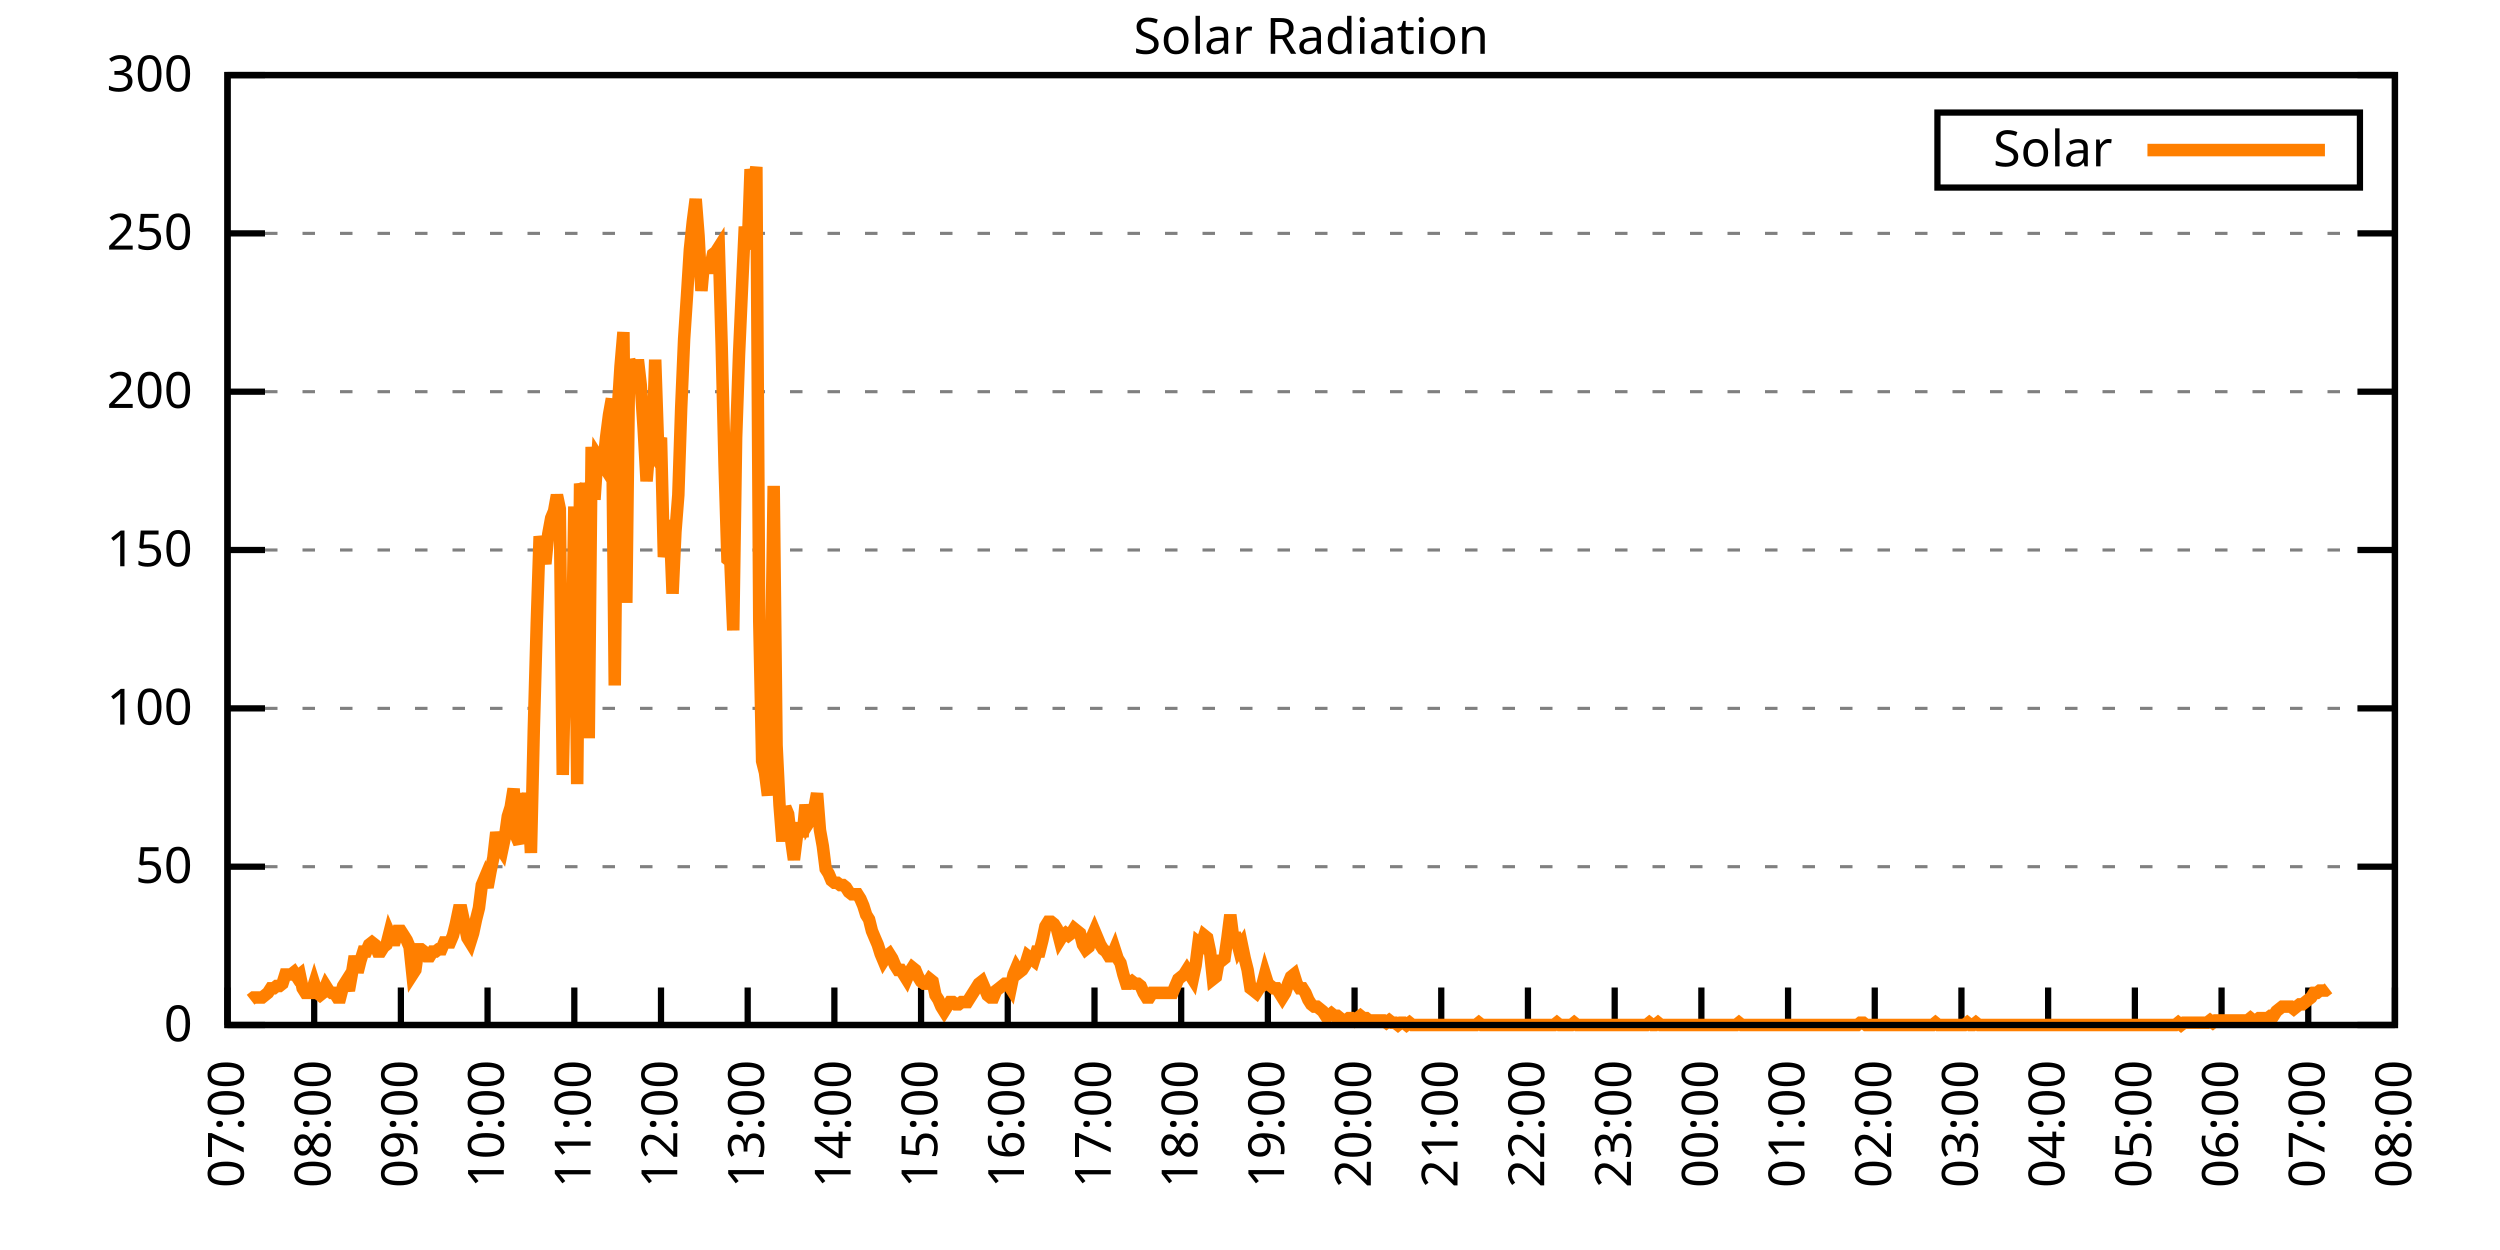
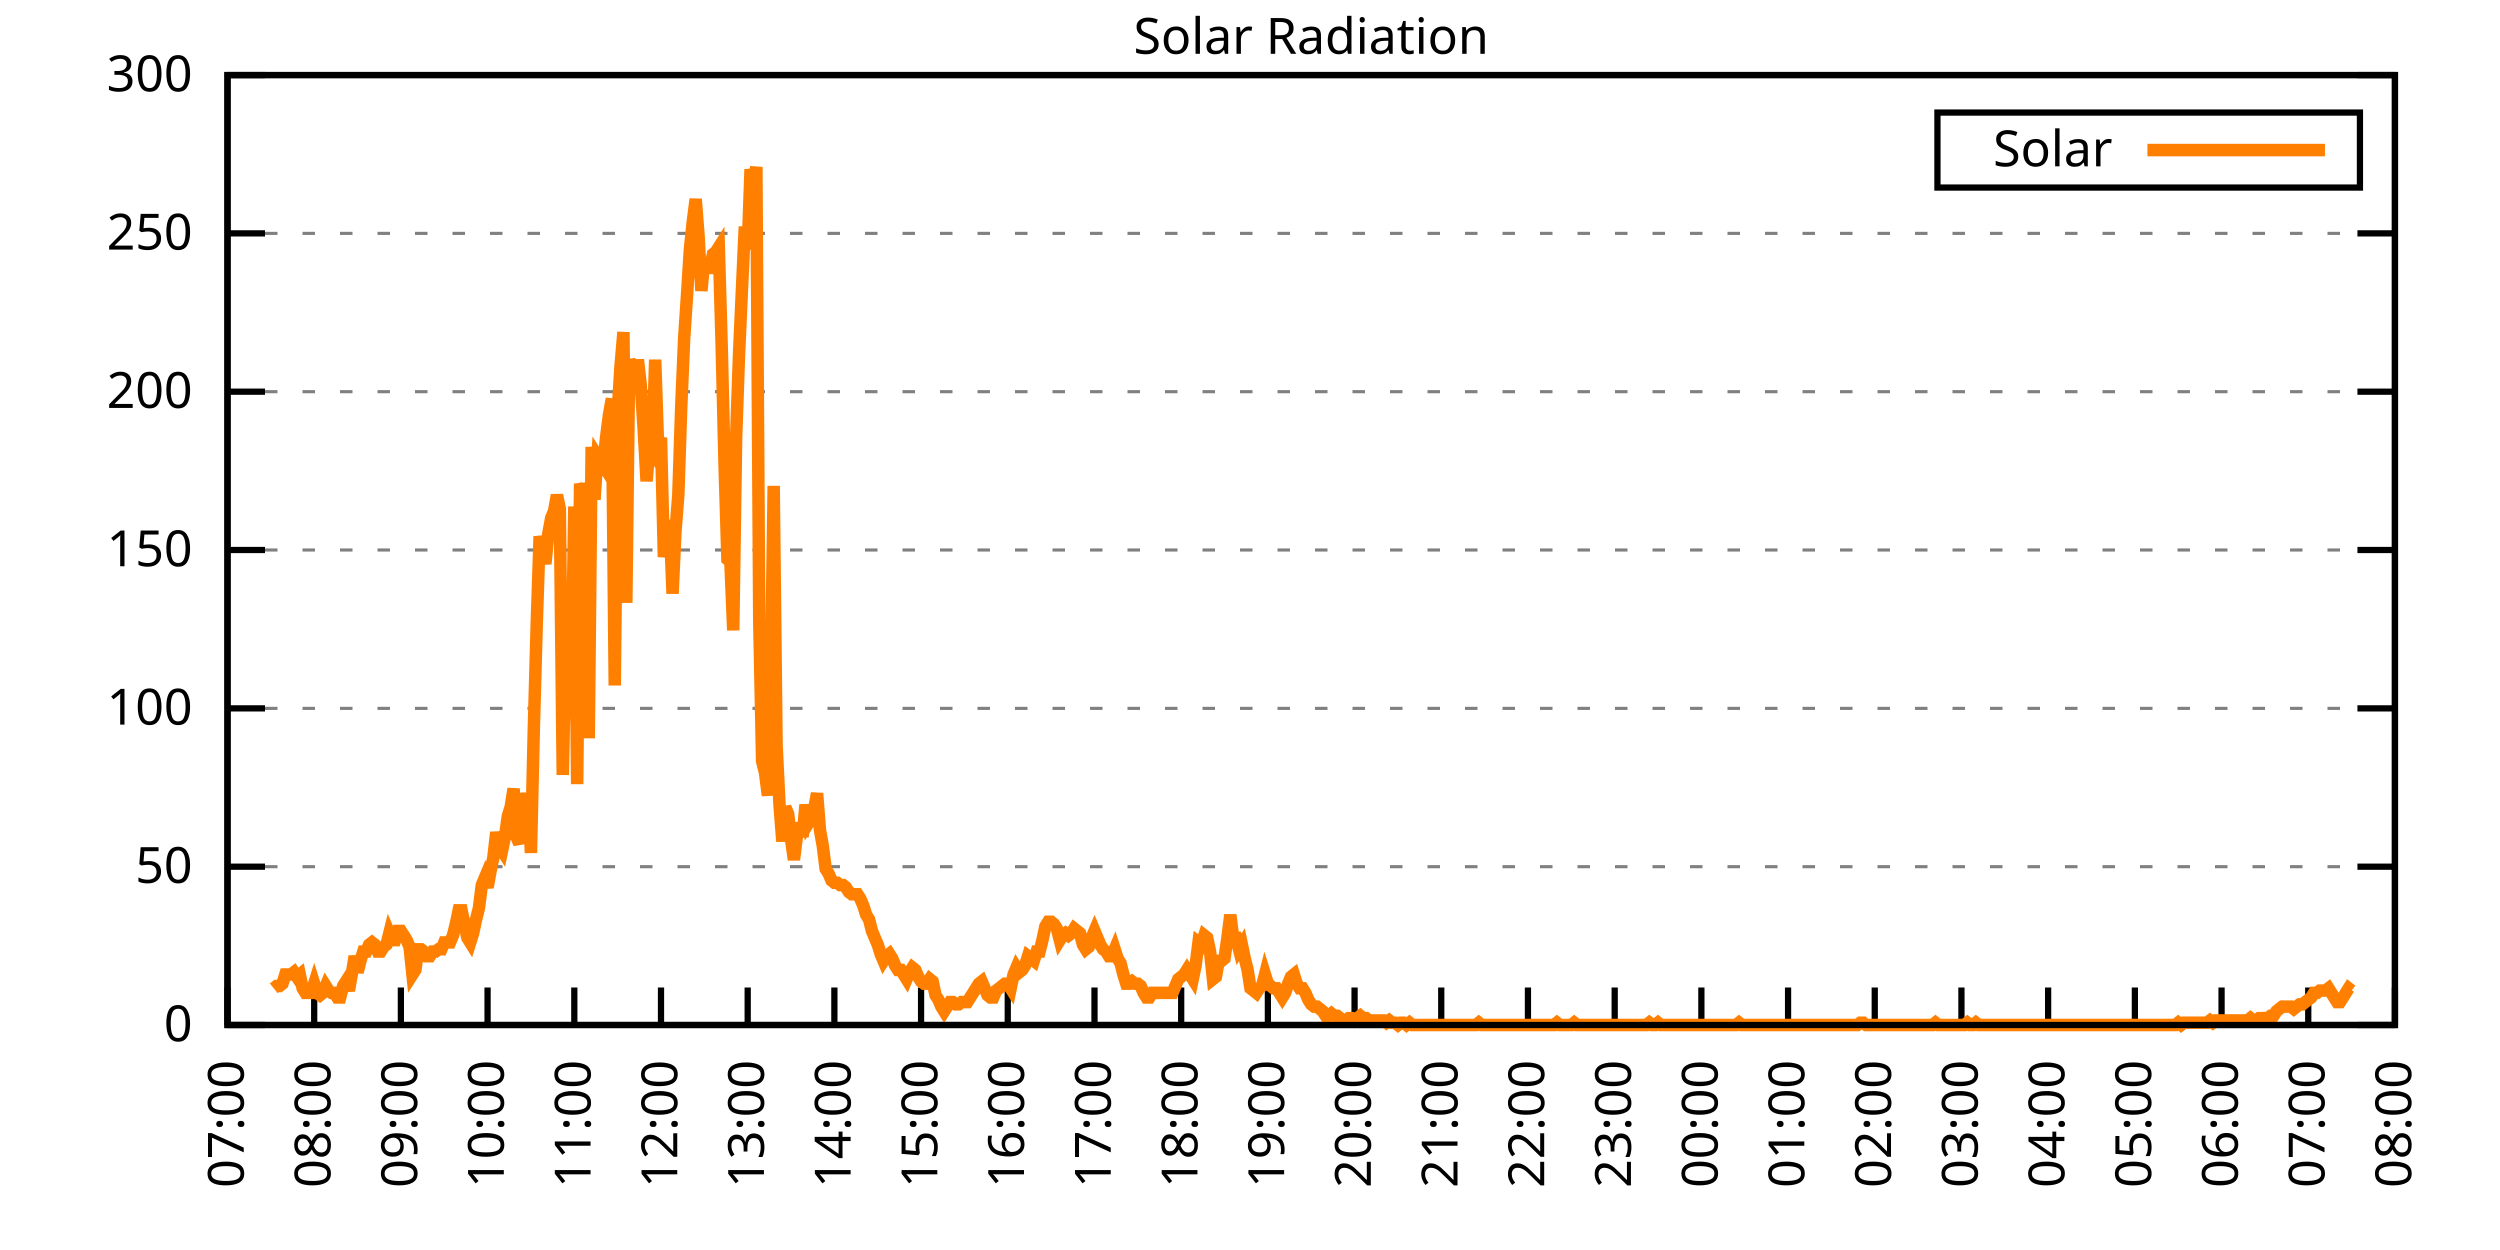
<svg xmlns="http://www.w3.org/2000/svg" xmlns:xlink="http://www.w3.org/1999/xlink" width="400" height="200" viewBox="0 0 400 200">
  <g id="gnuplot_canvas">
    <rect x="0" y="0" width="400" height="200" fill="none" />
    <defs>
      <circle id="gpDot" r="0.5" stroke-width="0.5" stroke="currentColor" />
      <path id="gpPt0" stroke-width="0.333" stroke="currentColor" d="M-1,0 h2 M0,-1 v2" />
      <path id="gpPt1" stroke-width="0.333" stroke="currentColor" d="M-1,-1 L1,1 M1,-1 L-1,1" />
      <path id="gpPt2" stroke-width="0.333" stroke="currentColor" d="M-1,0 L1,0 M0,-1 L0,1 M-1,-1 L1,1 M-1,1 L1,-1" />
      <rect id="gpPt3" stroke-width="0.333" stroke="currentColor" x="-1" y="-1" width="2" height="2" />
      <rect id="gpPt4" stroke-width="0.333" stroke="currentColor" fill="currentColor" x="-1" y="-1" width="2" height="2" />
      <circle id="gpPt5" stroke-width="0.333" stroke="currentColor" cx="0" cy="0" r="1" />
      <use xlink:href="#gpPt5" id="gpPt6" fill="currentColor" stroke="none" />
      <path id="gpPt7" stroke-width="0.333" stroke="currentColor" d="M0,-1.33 L-1.33,0.67 L1.33,0.67 z" />
      <use xlink:href="#gpPt7" id="gpPt8" fill="currentColor" stroke="none" />
      <use xlink:href="#gpPt7" id="gpPt9" stroke="currentColor" transform="rotate(180)" />
      <use xlink:href="#gpPt9" id="gpPt10" fill="currentColor" stroke="none" />
      <use xlink:href="#gpPt3" id="gpPt11" stroke="currentColor" transform="rotate(45)" />
      <use xlink:href="#gpPt11" id="gpPt12" fill="currentColor" stroke="none" />
      <path id="gpPt13" stroke-width="0.333" stroke="currentColor" d="M0,1.330 L1.265,0.411 L0.782,-1.067 L-0.782,-1.076 L-1.265,0.411 z" />
      <use xlink:href="#gpPt13" id="gpPt14" fill="currentColor" stroke="none" />
      <filter id="textbox" filterUnits="objectBoundingBox" x="0" y="0" height="1" width="1">
        <feFlood flood-color="white" flood-opacity="1" result="bgnd" />
        <feComposite in="SourceGraphic" in2="bgnd" operator="atop" />
      </filter>
      <filter id="greybox" filterUnits="objectBoundingBox" x="0" y="0" height="1" width="1">
        <feFlood flood-color="lightgrey" flood-opacity="1" result="grey" />
        <feComposite in="SourceGraphic" in2="grey" operator="atop" />
      </filter>
    </defs>
    <g fill="none" color="white" stroke="currentColor" stroke-width="1.00" stroke-linecap="butt" stroke-linejoin="miter">
</g>
    <g fill="none" color="black" stroke="currentColor" stroke-width="1.00" stroke-linecap="butt" stroke-linejoin="miter">
      <g stroke="none" shape-rendering="crispEdges">
        <polygon fill="rgb(255, 255, 255)" points="36.40,164.00 383.18,164.00 383.18,12.02 36.40,12.02 " />
      </g>
    </g>
    <g fill="none" color="black" stroke="currentColor" stroke-width="1.00" stroke-linecap="butt" stroke-linejoin="miter">
</g>
    <g fill="none" color="black" stroke="black" stroke-width="0.50" stroke-linecap="butt" stroke-linejoin="miter">
</g>
    <g fill="none" color="gray" stroke="currentColor" stroke-width="0.50" stroke-linecap="butt" stroke-linejoin="miter">
      <path stroke="gray" stroke-dasharray="2,4" class="gridline" d="M36.40,164.00 L383.19,164.00  " />
    </g>
    <g fill="none" color="gray" stroke="gray" stroke-width="1.00" stroke-linecap="butt" stroke-linejoin="miter">
</g>
    <g fill="none" color="black" stroke="currentColor" stroke-width="1.00" stroke-linecap="butt" stroke-linejoin="miter">
      <path stroke="black" d="M36.40,164.00 L42.40,164.00 M383.19,164.00 L377.19,164.00  " />
      <g transform="translate(30.80,166.60)" stroke="none" fill="black" font-family="Sans" font-size="8.00" text-anchor="end">
        <text>
          <tspan font-family="Sans"> 0</tspan>
        </text>
      </g>
    </g>
    <g fill="none" color="black" stroke="currentColor" stroke-width="1.00" stroke-linecap="butt" stroke-linejoin="miter">
</g>
    <g fill="none" color="black" stroke="black" stroke-width="0.50" stroke-linecap="butt" stroke-linejoin="miter">
</g>
    <g fill="none" color="gray" stroke="currentColor" stroke-width="0.50" stroke-linecap="butt" stroke-linejoin="miter">
      <path stroke="gray" stroke-dasharray="2,4" class="gridline" d="M36.40,138.67 L383.19,138.67  " />
    </g>
    <g fill="none" color="gray" stroke="gray" stroke-width="1.00" stroke-linecap="butt" stroke-linejoin="miter">
</g>
    <g fill="none" color="black" stroke="currentColor" stroke-width="1.00" stroke-linecap="butt" stroke-linejoin="miter">
      <path stroke="black" d="M36.40,138.67 L42.40,138.67 M383.19,138.67 L377.19,138.67  " />
      <g transform="translate(30.80,141.27)" stroke="none" fill="black" font-family="Sans" font-size="8.00" text-anchor="end">
        <text>
          <tspan font-family="Sans"> 50</tspan>
        </text>
      </g>
    </g>
    <g fill="none" color="black" stroke="currentColor" stroke-width="1.00" stroke-linecap="butt" stroke-linejoin="miter">
</g>
    <g fill="none" color="black" stroke="black" stroke-width="0.50" stroke-linecap="butt" stroke-linejoin="miter">
</g>
    <g fill="none" color="gray" stroke="currentColor" stroke-width="0.50" stroke-linecap="butt" stroke-linejoin="miter">
      <path stroke="gray" stroke-dasharray="2,4" class="gridline" d="M36.40,113.34 L383.19,113.34  " />
    </g>
    <g fill="none" color="gray" stroke="gray" stroke-width="1.00" stroke-linecap="butt" stroke-linejoin="miter">
</g>
    <g fill="none" color="black" stroke="currentColor" stroke-width="1.00" stroke-linecap="butt" stroke-linejoin="miter">
      <path stroke="black" d="M36.40,113.34 L42.40,113.34 M383.19,113.34 L377.19,113.34  " />
      <g transform="translate(30.80,115.94)" stroke="none" fill="black" font-family="Sans" font-size="8.00" text-anchor="end">
        <text>
          <tspan font-family="Sans"> 100</tspan>
        </text>
      </g>
    </g>
    <g fill="none" color="black" stroke="currentColor" stroke-width="1.00" stroke-linecap="butt" stroke-linejoin="miter">
</g>
    <g fill="none" color="black" stroke="black" stroke-width="0.50" stroke-linecap="butt" stroke-linejoin="miter">
</g>
    <g fill="none" color="gray" stroke="currentColor" stroke-width="0.50" stroke-linecap="butt" stroke-linejoin="miter">
      <path stroke="gray" stroke-dasharray="2,4" class="gridline" d="M36.40,88.00 L383.19,88.00  " />
    </g>
    <g fill="none" color="gray" stroke="gray" stroke-width="1.00" stroke-linecap="butt" stroke-linejoin="miter">
</g>
    <g fill="none" color="black" stroke="currentColor" stroke-width="1.00" stroke-linecap="butt" stroke-linejoin="miter">
      <path stroke="black" d="M36.40,88.00 L42.40,88.00 M383.19,88.00 L377.19,88.00  " />
      <g transform="translate(30.80,90.60)" stroke="none" fill="black" font-family="Sans" font-size="8.00" text-anchor="end">
        <text>
          <tspan font-family="Sans"> 150</tspan>
        </text>
      </g>
    </g>
    <g fill="none" color="black" stroke="currentColor" stroke-width="1.00" stroke-linecap="butt" stroke-linejoin="miter">
</g>
    <g fill="none" color="black" stroke="black" stroke-width="0.50" stroke-linecap="butt" stroke-linejoin="miter">
</g>
    <g fill="none" color="gray" stroke="currentColor" stroke-width="0.50" stroke-linecap="butt" stroke-linejoin="miter">
      <path stroke="gray" stroke-dasharray="2,4" class="gridline" d="M36.40,62.67 L383.19,62.67  " />
    </g>
    <g fill="none" color="gray" stroke="gray" stroke-width="1.00" stroke-linecap="butt" stroke-linejoin="miter">
</g>
    <g fill="none" color="black" stroke="currentColor" stroke-width="1.00" stroke-linecap="butt" stroke-linejoin="miter">
      <path stroke="black" d="M36.40,62.67 L42.40,62.67 M383.19,62.67 L377.19,62.67  " />
      <g transform="translate(30.80,65.27)" stroke="none" fill="black" font-family="Sans" font-size="8.00" text-anchor="end">
        <text>
          <tspan font-family="Sans"> 200</tspan>
        </text>
      </g>
    </g>
    <g fill="none" color="black" stroke="currentColor" stroke-width="1.00" stroke-linecap="butt" stroke-linejoin="miter">
</g>
    <g fill="none" color="black" stroke="black" stroke-width="0.50" stroke-linecap="butt" stroke-linejoin="miter">
</g>
    <g fill="none" color="gray" stroke="currentColor" stroke-width="0.50" stroke-linecap="butt" stroke-linejoin="miter">
      <path stroke="gray" stroke-dasharray="2,4" class="gridline" d="M36.40,37.34 L383.19,37.34  " />
    </g>
    <g fill="none" color="gray" stroke="gray" stroke-width="1.00" stroke-linecap="butt" stroke-linejoin="miter">
</g>
    <g fill="none" color="black" stroke="currentColor" stroke-width="1.00" stroke-linecap="butt" stroke-linejoin="miter">
      <path stroke="black" d="M36.40,37.34 L42.40,37.34 M383.19,37.34 L377.19,37.34  " />
      <g transform="translate(30.80,39.94)" stroke="none" fill="black" font-family="Sans" font-size="8.00" text-anchor="end">
        <text>
          <tspan font-family="Sans"> 250</tspan>
        </text>
      </g>
    </g>
    <g fill="none" color="black" stroke="currentColor" stroke-width="1.00" stroke-linecap="butt" stroke-linejoin="miter">
</g>
    <g fill="none" color="black" stroke="black" stroke-width="0.50" stroke-linecap="butt" stroke-linejoin="miter">
</g>
    <g fill="none" color="gray" stroke="currentColor" stroke-width="0.50" stroke-linecap="butt" stroke-linejoin="miter">
      <path stroke="gray" stroke-dasharray="2,4" class="gridline" d="M36.40,12.01 L383.19,12.01  " />
    </g>
    <g fill="none" color="gray" stroke="gray" stroke-width="1.00" stroke-linecap="butt" stroke-linejoin="miter">
</g>
    <g fill="none" color="black" stroke="currentColor" stroke-width="1.00" stroke-linecap="butt" stroke-linejoin="miter">
      <path stroke="black" d="M36.40,12.01 L42.40,12.01 M383.19,12.01 L377.19,12.01  " />
      <g transform="translate(30.80,14.61)" stroke="none" fill="black" font-family="Sans" font-size="8.00" text-anchor="end">
        <text>
          <tspan font-family="Sans"> 300</tspan>
        </text>
      </g>
    </g>
    <g fill="none" color="black" stroke="currentColor" stroke-width="1.00" stroke-linecap="butt" stroke-linejoin="miter">
      <path stroke="black" d="M36.40,164.00 L36.40,158.00  " />
      <g transform="translate(39.00,169.60) rotate(270.00)" stroke="none" fill="black" font-family="Sans" font-size="8.00" text-anchor="end">
        <text>
          <tspan font-family="Sans">07:00</tspan>
        </text>
      </g>
    </g>
    <g fill="none" color="black" stroke="currentColor" stroke-width="1.00" stroke-linecap="butt" stroke-linejoin="miter">
      <path stroke="black" d="M50.27,164.00 L50.27,158.00  " />
      <g transform="translate(52.87,169.60) rotate(270.00)" stroke="none" fill="black" font-family="Sans" font-size="8.00" text-anchor="end">
        <text>
          <tspan font-family="Sans">08:00</tspan>
        </text>
      </g>
    </g>
    <g fill="none" color="black" stroke="currentColor" stroke-width="1.00" stroke-linecap="butt" stroke-linejoin="miter">
      <path stroke="black" d="M64.14,164.00 L64.14,158.00  " />
      <g transform="translate(66.74,169.60) rotate(270.00)" stroke="none" fill="black" font-family="Sans" font-size="8.00" text-anchor="end">
        <text>
          <tspan font-family="Sans">09:00</tspan>
        </text>
      </g>
    </g>
    <g fill="none" color="black" stroke="currentColor" stroke-width="1.00" stroke-linecap="butt" stroke-linejoin="miter">
      <path stroke="black" d="M78.01,164.00 L78.01,158.00  " />
      <g transform="translate(80.61,169.60) rotate(270.00)" stroke="none" fill="black" font-family="Sans" font-size="8.00" text-anchor="end">
        <text>
          <tspan font-family="Sans">10:00</tspan>
        </text>
      </g>
    </g>
    <g fill="none" color="black" stroke="currentColor" stroke-width="1.00" stroke-linecap="butt" stroke-linejoin="miter">
      <path stroke="black" d="M91.89,164.00 L91.89,158.00  " />
      <g transform="translate(94.49,169.60) rotate(270.00)" stroke="none" fill="black" font-family="Sans" font-size="8.00" text-anchor="end">
        <text>
          <tspan font-family="Sans">11:00</tspan>
        </text>
      </g>
    </g>
    <g fill="none" color="black" stroke="currentColor" stroke-width="1.00" stroke-linecap="butt" stroke-linejoin="miter">
      <path stroke="black" d="M105.76,164.00 L105.76,158.00  " />
      <g transform="translate(108.36,169.60) rotate(270.00)" stroke="none" fill="black" font-family="Sans" font-size="8.00" text-anchor="end">
        <text>
          <tspan font-family="Sans">12:00</tspan>
        </text>
      </g>
    </g>
    <g fill="none" color="black" stroke="currentColor" stroke-width="1.00" stroke-linecap="butt" stroke-linejoin="miter">
      <path stroke="black" d="M119.63,164.00 L119.63,158.00  " />
      <g transform="translate(122.23,169.60) rotate(270.00)" stroke="none" fill="black" font-family="Sans" font-size="8.00" text-anchor="end">
        <text>
          <tspan font-family="Sans">13:00</tspan>
        </text>
      </g>
    </g>
    <g fill="none" color="black" stroke="currentColor" stroke-width="1.00" stroke-linecap="butt" stroke-linejoin="miter">
      <path stroke="black" d="M133.50,164.00 L133.50,158.00  " />
      <g transform="translate(136.10,169.60) rotate(270.00)" stroke="none" fill="black" font-family="Sans" font-size="8.00" text-anchor="end">
        <text>
          <tspan font-family="Sans">14:00</tspan>
        </text>
      </g>
    </g>
    <g fill="none" color="black" stroke="currentColor" stroke-width="1.00" stroke-linecap="butt" stroke-linejoin="miter">
      <path stroke="black" d="M147.37,164.00 L147.37,158.00  " />
      <g transform="translate(149.97,169.60) rotate(270.00)" stroke="none" fill="black" font-family="Sans" font-size="8.00" text-anchor="end">
        <text>
          <tspan font-family="Sans">15:00</tspan>
        </text>
      </g>
    </g>
    <g fill="none" color="black" stroke="currentColor" stroke-width="1.00" stroke-linecap="butt" stroke-linejoin="miter">
      <path stroke="black" d="M161.24,164.00 L161.24,158.00  " />
      <g transform="translate(163.84,169.60) rotate(270.00)" stroke="none" fill="black" font-family="Sans" font-size="8.00" text-anchor="end">
        <text>
          <tspan font-family="Sans">16:00</tspan>
        </text>
      </g>
    </g>
    <g fill="none" color="black" stroke="currentColor" stroke-width="1.00" stroke-linecap="butt" stroke-linejoin="miter">
      <path stroke="black" d="M175.12,164.00 L175.12,158.00  " />
      <g transform="translate(177.72,169.60) rotate(270.00)" stroke="none" fill="black" font-family="Sans" font-size="8.00" text-anchor="end">
        <text>
          <tspan font-family="Sans">17:00</tspan>
        </text>
      </g>
    </g>
    <g fill="none" color="black" stroke="currentColor" stroke-width="1.00" stroke-linecap="butt" stroke-linejoin="miter">
      <path stroke="black" d="M188.99,164.00 L188.99,158.00  " />
      <g transform="translate(191.59,169.60) rotate(270.00)" stroke="none" fill="black" font-family="Sans" font-size="8.00" text-anchor="end">
        <text>
          <tspan font-family="Sans">18:00</tspan>
        </text>
      </g>
    </g>
    <g fill="none" color="black" stroke="currentColor" stroke-width="1.00" stroke-linecap="butt" stroke-linejoin="miter">
      <path stroke="black" d="M202.86,164.00 L202.86,158.00  " />
      <g transform="translate(205.46,169.60) rotate(270.00)" stroke="none" fill="black" font-family="Sans" font-size="8.00" text-anchor="end">
        <text>
          <tspan font-family="Sans">19:00</tspan>
        </text>
      </g>
    </g>
    <g fill="none" color="black" stroke="currentColor" stroke-width="1.00" stroke-linecap="butt" stroke-linejoin="miter">
      <path stroke="black" d="M216.73,164.00 L216.73,158.00  " />
      <g transform="translate(219.33,169.60) rotate(270.00)" stroke="none" fill="black" font-family="Sans" font-size="8.00" text-anchor="end">
        <text>
          <tspan font-family="Sans">20:00</tspan>
        </text>
      </g>
    </g>
    <g fill="none" color="black" stroke="currentColor" stroke-width="1.00" stroke-linecap="butt" stroke-linejoin="miter">
      <path stroke="black" d="M230.60,164.00 L230.60,158.00  " />
      <g transform="translate(233.20,169.60) rotate(270.00)" stroke="none" fill="black" font-family="Sans" font-size="8.00" text-anchor="end">
        <text>
          <tspan font-family="Sans">21:00</tspan>
        </text>
      </g>
    </g>
    <g fill="none" color="black" stroke="currentColor" stroke-width="1.00" stroke-linecap="butt" stroke-linejoin="miter">
      <path stroke="black" d="M244.47,164.00 L244.47,158.00  " />
      <g transform="translate(247.07,169.60) rotate(270.00)" stroke="none" fill="black" font-family="Sans" font-size="8.00" text-anchor="end">
        <text>
          <tspan font-family="Sans">22:00</tspan>
        </text>
      </g>
    </g>
    <g fill="none" color="black" stroke="currentColor" stroke-width="1.00" stroke-linecap="butt" stroke-linejoin="miter">
      <path stroke="black" d="M258.35,164.00 L258.35,158.00  " />
      <g transform="translate(260.95,169.60) rotate(270.00)" stroke="none" fill="black" font-family="Sans" font-size="8.00" text-anchor="end">
        <text>
          <tspan font-family="Sans">23:00</tspan>
        </text>
      </g>
    </g>
    <g fill="none" color="black" stroke="currentColor" stroke-width="1.00" stroke-linecap="butt" stroke-linejoin="miter">
      <path stroke="black" d="M272.22,164.00 L272.22,158.00  " />
      <g transform="translate(274.82,169.60) rotate(270.00)" stroke="none" fill="black" font-family="Sans" font-size="8.00" text-anchor="end">
        <text>
          <tspan font-family="Sans">00:00</tspan>
        </text>
      </g>
    </g>
    <g fill="none" color="black" stroke="currentColor" stroke-width="1.00" stroke-linecap="butt" stroke-linejoin="miter">
      <path stroke="black" d="M286.09,164.00 L286.09,158.00  " />
      <g transform="translate(288.69,169.60) rotate(270.00)" stroke="none" fill="black" font-family="Sans" font-size="8.00" text-anchor="end">
        <text>
          <tspan font-family="Sans">01:00</tspan>
        </text>
      </g>
    </g>
    <g fill="none" color="black" stroke="currentColor" stroke-width="1.00" stroke-linecap="butt" stroke-linejoin="miter">
      <path stroke="black" d="M299.96,164.00 L299.96,158.00  " />
      <g transform="translate(302.56,169.60) rotate(270.00)" stroke="none" fill="black" font-family="Sans" font-size="8.00" text-anchor="end">
        <text>
          <tspan font-family="Sans">02:00</tspan>
        </text>
      </g>
    </g>
    <g fill="none" color="black" stroke="currentColor" stroke-width="1.00" stroke-linecap="butt" stroke-linejoin="miter">
      <path stroke="black" d="M313.83,164.00 L313.83,158.00  " />
      <g transform="translate(316.43,169.60) rotate(270.00)" stroke="none" fill="black" font-family="Sans" font-size="8.00" text-anchor="end">
        <text>
          <tspan font-family="Sans">03:00</tspan>
        </text>
      </g>
    </g>
    <g fill="none" color="black" stroke="currentColor" stroke-width="1.00" stroke-linecap="butt" stroke-linejoin="miter">
      <path stroke="black" d="M327.70,164.00 L327.70,158.00  " />
      <g transform="translate(330.30,169.60) rotate(270.00)" stroke="none" fill="black" font-family="Sans" font-size="8.00" text-anchor="end">
        <text>
          <tspan font-family="Sans">04:00</tspan>
        </text>
      </g>
    </g>
    <g fill="none" color="black" stroke="currentColor" stroke-width="1.00" stroke-linecap="butt" stroke-linejoin="miter">
      <path stroke="black" d="M341.58,164.00 L341.58,158.00  " />
      <g transform="translate(344.18,169.60) rotate(270.00)" stroke="none" fill="black" font-family="Sans" font-size="8.00" text-anchor="end">
        <text>
          <tspan font-family="Sans">05:00</tspan>
        </text>
      </g>
    </g>
    <g fill="none" color="black" stroke="currentColor" stroke-width="1.00" stroke-linecap="butt" stroke-linejoin="miter">
      <path stroke="black" d="M355.45,164.00 L355.45,158.00  " />
      <g transform="translate(358.05,169.60) rotate(270.00)" stroke="none" fill="black" font-family="Sans" font-size="8.00" text-anchor="end">
        <text>
          <tspan font-family="Sans">06:00</tspan>
        </text>
      </g>
    </g>
    <g fill="none" color="black" stroke="currentColor" stroke-width="1.00" stroke-linecap="butt" stroke-linejoin="miter">
      <path stroke="black" d="M369.32,164.00 L369.32,158.00  " />
      <g transform="translate(371.92,169.60) rotate(270.00)" stroke="none" fill="black" font-family="Sans" font-size="8.00" text-anchor="end">
        <text>
          <tspan font-family="Sans">07:00</tspan>
        </text>
      </g>
    </g>
    <g fill="none" color="black" stroke="currentColor" stroke-width="1.00" stroke-linecap="butt" stroke-linejoin="miter">
      <path stroke="black" d="M383.19,164.00 L383.19,158.00  " />
      <g transform="translate(385.79,169.60) rotate(270.00)" stroke="none" fill="black" font-family="Sans" font-size="8.00" text-anchor="end">
        <text>
          <tspan font-family="Sans">08:00</tspan>
        </text>
      </g>
    </g>
    <g fill="none" color="black" stroke="currentColor" stroke-width="1.00" stroke-linecap="butt" stroke-linejoin="miter">
</g>
    <g fill="none" color="black" stroke="currentColor" stroke-width="1.00" stroke-linecap="butt" stroke-linejoin="miter">
      <path stroke="black" d="M36.40,12.01 L36.40,164.00 L383.19,164.00 L383.19,12.01 L36.40,12.01 Z  " />
    </g>
    <g fill="none" color="black" stroke="currentColor" stroke-width="1.00" stroke-linecap="butt" stroke-linejoin="miter">
</g>
    <g fill="none" color="black" stroke="currentColor" stroke-width="1.00" stroke-linecap="butt" stroke-linejoin="miter">
      <path stroke="black" d="M309.99,30.01 L309.99,18.01 L377.59,18.01 L377.59,30.01 L309.99,30.01 Z  " />
    </g>
    <g id="Solar_Radiation_plot_1">
      <g fill="none" color="white" stroke="black" stroke-width="2.00" stroke-linecap="butt" stroke-linejoin="miter">
</g>
      <g fill="none" color="black" stroke="currentColor" stroke-width="2.00" stroke-linecap="butt" stroke-linejoin="miter">
        <g transform="translate(337.99,26.61)" stroke="none" fill="black" font-family="Sans" font-size="8.00" text-anchor="end">
          <text>
            <tspan font-family="Sans">Solar</tspan>
          </text>
        </g>
      </g>
      <g fill="none" color="black" stroke="currentColor" stroke-width="2.00" stroke-linecap="butt" stroke-linejoin="miter">
-         <path stroke="rgb(255, 127,   0)" d="M343.59,24.01 L371.99,24.01 M40.10,159.96 L40.56,159.60 L41.02,159.60 L41.49,159.60 L41.95,159.60 L42.41,159.23   L42.87,158.86 L43.34,158.13 L43.80,158.13 L44.26,157.76 L44.72,157.76 L45.19,157.39 L45.65,155.92 L46.11,155.92   L46.57,155.92 L47.03,155.56 L47.50,156.29 L47.96,155.92 L48.42,158.13 L48.88,158.86 L49.35,158.86 L49.81,158.86   L50.27,157.39 L50.73,158.86 L51.20,159.23 L51.66,158.86 L52.12,157.76 L52.58,158.49 L53.05,158.86 L53.51,158.86   L53.97,159.60 L54.43,159.60 L54.90,157.76 L55.36,157.03 L55.82,158.49 L56.28,155.92 L56.75,152.99 L57.21,155.56   L57.67,153.72 L58.13,152.25 L58.59,152.25 L59.06,151.15 L59.52,150.79 L59.98,151.15 L60.44,152.25 L60.91,152.25   L61.37,151.52 L61.83,151.15 L62.29,149.32 L62.76,150.42 L63.22,150.42 L63.68,148.95 L64.14,148.95 L64.61,149.68   L65.07,150.42 L65.53,151.52 L65.99,155.92 L66.46,155.19 L66.92,151.89 L67.38,151.89 L67.84,152.25 L68.30,152.99   L68.77,152.99 L69.23,152.25 L69.69,152.25 L70.15,151.89 L70.62,151.89 L71.08,150.79 L71.54,150.79 L72.00,150.79   L72.47,149.68 L72.93,147.85 L73.39,145.65 L73.85,145.65 L74.32,147.85 L74.78,150.05 L75.24,150.79 L75.70,149.32   L76.17,147.11 L76.63,145.28 L77.09,141.61 L77.55,140.51 L78.01,141.98 L78.48,139.41 L78.94,137.20 L79.40,133.17   L79.86,135.37 L80.33,136.10 L80.79,133.90 L81.25,130.60 L81.71,129.13 L82.18,126.19 L82.64,133.90 L83.10,135.00   L83.56,126.93 L84.03,129.86 L84.49,126.93 L84.95,136.47 L85.41,116.65 L85.88,99.76 L86.34,85.81 L86.80,88.02   L87.26,90.22 L87.72,85.45 L88.19,82.88 L88.65,81.78 L89.11,79.21 L89.57,81.41 L90.04,123.99 L90.50,102.33   L90.96,93.89 L91.42,111.88 L91.89,81.04 L92.35,125.46 L92.81,77.37 L93.27,79.57 L93.74,77.37 L94.20,118.12   L94.66,71.50 L95.12,79.94 L95.59,72.97 L96.05,73.70 L96.51,74.43 L96.97,70.03 L97.44,66.36 L97.90,63.79   L98.36,109.67 L98.82,65.99 L99.28,58.65 L99.75,53.14 L100.21,96.46 L100.67,57.55 L101.13,59.02 L101.60,62.69   L102.06,57.55 L102.52,61.59 L102.98,68.56 L103.45,77.00 L103.91,71.50 L104.37,72.23 L104.83,57.55 L105.30,71.50   L105.76,70.03 L106.22,89.12 L106.68,86.18 L107.15,83.24 L107.61,94.99 L108.07,85.08 L108.53,79.21 L108.99,65.26   L109.46,54.24 L109.92,47.27 L110.38,39.93 L110.84,35.52 L111.31,31.85 L111.77,37.73 L112.23,46.54 L112.69,41.40   L113.16,42.87 L113.62,42.87 L114.08,40.66 L114.54,40.30 L115.01,39.56 L115.47,55.35 L115.93,74.43 L116.39,89.48   L116.86,89.85 L117.32,100.86 L117.78,70.03 L118.24,56.81 L118.70,46.54 L119.17,36.26 L119.63,39.93 L120.09,27.08   L120.55,29.65 L121.02,26.71 L121.48,99.39 L121.94,121.79 L122.40,123.62 L122.87,127.29 L123.33,109.67 L123.79,77.74   L124.25,119.22 L124.72,128.76 L125.18,134.63 L125.64,129.13 L126.10,130.23 L126.57,134.27 L127.03,137.57 L127.49,133.90   L127.95,131.70 L128.41,133.90 L128.88,128.76 L129.34,131.70 L129.80,130.96 L130.26,129.49 L130.73,126.93 L131.19,132.80   L131.65,135.37 L132.11,139.04 L132.58,139.77 L133.04,140.87 L133.50,141.24 L133.96,141.24 L134.43,141.61 L134.89,141.61   L135.35,141.98 L135.81,142.71 L136.28,143.08 L136.74,143.08 L137.20,143.08 L137.66,143.81 L138.13,144.91 L138.59,146.38   L139.05,147.11 L139.51,148.95 L139.97,150.05 L140.44,151.15 L140.90,152.62 L141.36,153.72 L141.82,152.99 L142.29,152.62   L142.75,153.35 L143.21,154.46 L143.67,155.19 L144.14,155.19 L144.60,155.92 L145.06,156.66 L145.52,155.56 L145.99,154.82   L146.45,155.19 L146.91,156.29 L147.37,157.03 L147.84,157.39 L148.30,157.39 L148.76,156.66 L149.22,157.03 L149.68,159.23   L150.15,159.96 L150.61,161.06 L151.07,161.80 L151.53,161.06 L152.00,160.33 L152.46,160.33 L152.92,160.70 L153.38,160.70   L153.85,160.33 L154.31,160.33 L154.77,160.33 L155.23,159.60 L155.70,158.86 L156.16,158.13 L156.62,157.39 L157.08,157.03   L157.55,158.13 L158.01,159.23 L158.47,159.60 L158.93,159.60 L159.39,158.49 L159.86,158.13 L160.32,157.76 L160.78,157.39   L161.24,157.39 L161.71,158.13 L162.17,155.92 L162.63,154.82 L163.09,155.56 L163.56,155.19 L164.02,154.46 L164.48,152.99   L164.94,153.35 L165.41,153.72 L165.87,152.25 L166.33,152.25 L166.79,150.42 L167.26,148.22 L167.72,147.48 L168.18,147.48   L168.64,147.85 L169.10,148.58 L169.57,150.42 L170.03,149.68 L170.49,149.32 L170.95,149.68 L171.42,149.32 L171.88,148.58   L172.34,148.95 L172.80,149.32 L173.27,151.15 L173.73,151.89 L174.19,151.52 L174.65,150.05 L175.12,148.95 L175.58,150.05   L176.04,151.15 L176.50,151.89 L176.97,152.25 L177.43,152.99 L177.89,152.99 L178.35,151.89 L178.82,153.35 L179.28,154.09   L179.74,155.92 L180.20,157.39 L180.66,157.39 L181.13,157.03 L181.59,157.39 L182.05,157.39 L182.51,157.76 L182.98,158.86   L183.44,159.60 L183.90,159.60 L184.36,158.86 L184.83,158.86 L185.29,158.86 L185.75,158.86 L186.21,158.86 L186.68,158.86   L187.14,158.86 L187.60,158.86 L188.06,157.76 L188.53,156.66 L188.99,156.29 L189.45,155.92 L189.91,155.19 L190.37,155.92   L190.84,156.66 L191.30,154.46 L191.76,150.79 L192.22,151.15 L192.69,149.68 L193.15,150.05 L193.61,152.25 L194.07,156.66   L194.54,156.29 L195.00,153.72 L195.46,153.72 L195.92,153.35 L196.39,150.05 L196.85,146.38 L197.31,150.05 L197.77,150.05   L198.24,151.89 L198.70,151.15 L199.16,153.35 L199.62,155.19 L200.08,158.13 L200.55,158.49 L201.01,158.86 L201.47,158.13   L201.93,157.76 L202.40,155.92 L202.86,157.39 L203.32,157.76 L203.78,158.13 L204.25,158.13 L204.71,158.86 L205.17,159.60   L205.63,158.86 L206.10,157.39 L206.56,156.29 L207.02,155.92 L207.48,157.39 L207.95,158.13 L208.41,158.13 L208.87,158.86   L209.33,159.96 L209.80,160.70 L210.26,161.06 L210.72,161.06 L211.18,161.43 L211.64,161.80 L212.11,162.53 L212.57,162.53   L213.03,162.16 L213.49,162.53 L213.96,162.53 L214.42,162.90 L214.88,163.27 L215.34,163.27 L215.81,162.90 L216.27,162.90   L216.73,163.27 L217.19,162.90 L217.66,162.53 L218.12,162.90 L218.58,162.90 L219.04,163.27 L219.51,163.27 L219.97,163.27   L220.43,163.27 L220.89,163.27 L221.35,163.27 L221.82,163.63 L222.28,163.27 L222.74,163.63 L223.20,163.63 L223.67,164.00   L224.13,163.63 L224.59,163.63 L225.05,164.00 L225.52,163.63 L225.98,164.00 L226.44,164.00 L226.90,164.00 L227.37,164.00   L227.83,164.00 L228.29,164.00 L228.75,164.00 L229.22,164.00 L229.68,164.00 L230.14,164.00 L230.60,164.00 L231.06,164.00   L231.53,164.00 L231.99,164.00 L232.45,164.00 L232.91,164.00 L233.38,164.00 L233.84,164.00 L234.30,164.00 L234.76,164.00   L235.23,164.00 L235.69,164.00 L236.15,164.00 L236.61,163.63 L237.08,164.00 L237.54,164.00 L238.00,164.00 L238.46,164.00   L238.93,164.00 L239.39,164.00 L239.85,164.00 L240.31,164.00 L240.77,164.00 L241.24,164.00 L241.70,164.00 L242.16,164.00   L242.62,164.00 L243.09,164.00 L243.55,164.00 L244.01,164.00 L244.47,164.00 L244.94,164.00 L245.40,164.00 L245.86,164.00   L246.32,164.00 L246.79,164.00 L247.25,164.00 L247.71,164.00 L248.17,164.00 L248.64,164.00 L249.10,163.63 L249.56,164.00   L250.02,164.00 L250.49,164.00 L250.95,164.00 L251.41,164.00 L251.87,163.63 L252.33,164.00 L252.80,164.00 L253.26,164.00   L253.72,164.00 L254.18,164.00 L254.65,164.00 L255.11,164.00 L255.57,164.00 L256.03,164.00 L256.50,164.00 L256.96,164.00   L257.42,164.00 L257.88,164.00 L258.35,164.00 L258.81,164.00 L259.27,164.00 L259.73,164.00 L260.20,164.00 L260.66,164.00   L261.12,164.00 L261.58,164.00 L262.04,164.00 L262.51,164.00 L262.97,164.00 L263.43,164.00 L263.89,163.63 L264.36,164.00   L264.82,164.00 L265.28,163.63 L265.74,164.00 L266.21,164.00 L266.67,164.00 L267.13,164.00 L267.59,164.00 L268.06,164.00   L268.52,164.00 L268.98,164.00 L269.44,164.00 L269.91,164.00 L270.37,164.00 L270.83,164.00 L271.29,164.00 L271.75,164.00   L272.22,164.00 L272.68,164.00 L273.14,164.00 L273.60,164.00 L274.07,164.00 L274.53,164.00 L274.99,164.00 L275.45,164.00   L275.92,164.00 L276.38,164.00 L276.84,164.00 L277.30,164.00 L277.77,164.00 L278.23,163.63 L278.69,164.00 L279.15,164.00   L279.62,164.00 L280.08,164.00 L280.54,164.00 L281.00,164.00 L281.46,164.00 L281.93,164.00 L282.39,164.00 L282.85,164.00   L283.31,164.00 L283.78,164.00 L284.24,164.00 L284.70,164.00 L285.16,164.00 L285.63,164.00 L286.09,164.00 L286.55,164.00   L287.01,164.00 L287.48,164.00 L287.94,164.00 L288.40,164.00 L288.86,164.00 L289.33,164.00 L289.79,164.00 L290.25,164.00   L290.71,164.00 L291.18,164.00 L291.64,164.00 L292.10,164.00 L292.56,164.00 L293.02,164.00 L293.49,164.00 L293.95,164.00   L294.41,164.00 L294.87,164.00 L295.34,164.00 L295.80,164.00 L296.26,164.00 L296.72,164.00 L297.19,164.00 L297.65,163.63   L298.11,163.63 L298.57,164.00 L299.04,164.00 L299.50,164.00 L299.96,164.00 L300.42,164.00 L300.89,164.00 L301.35,164.00   L301.81,164.00 L302.27,164.00 L302.73,164.00 L303.20,164.00 L303.66,164.00 L304.12,164.00 L304.58,164.00 L305.05,164.00   L305.51,164.00 L305.97,164.00 L306.43,164.00 L306.90,164.00 L307.36,164.00 L307.82,164.00 L308.28,164.00 L308.75,164.00   L309.21,164.00 L309.67,163.63 L310.13,164.00 L310.60,164.00 L311.06,164.00 L311.52,164.00 L311.98,164.00 L312.44,164.00   L312.91,164.00 L313.37,164.00 L313.83,164.00 L314.29,164.00 L314.76,163.63 L315.22,164.00 L315.68,164.00 L316.14,163.63   L316.61,164.00 L317.07,164.00 L317.53,164.00 L317.99,164.00 L318.46,164.00 L318.92,164.00 L319.38,164.00 L319.84,164.00   L320.31,164.00 L320.77,164.00 L321.23,164.00 L321.69,164.00 L322.15,164.00 L322.62,164.00 L323.08,164.00 L323.54,164.00   L324.00,164.00 L324.47,164.00 L324.93,164.00 L325.39,164.00 L325.85,164.00 L326.32,164.00 L326.78,164.00 L327.24,164.00   L327.70,164.00 L328.17,164.00 L328.63,164.00 L329.09,164.00 L329.55,164.00 L330.02,164.00 L330.48,164.00 L330.94,164.00   L331.40,164.00 L331.87,164.00 L332.33,164.00 L332.79,164.00 L333.25,164.00 L333.71,164.00 L334.18,164.00 L334.64,164.00   L335.10,164.00 L335.56,164.00 L336.03,164.00 L336.49,164.00 L336.95,164.00 L337.41,164.00 L337.88,164.00 L338.34,164.00   L338.80,164.00 L339.26,164.00 L339.73,164.00 L340.19,164.00 L340.65,164.00 L341.11,164.00 L341.58,164.00 L342.04,164.00   L342.50,164.00 L342.96,164.00 L343.42,164.00 L343.89,164.00 L344.35,164.00 L344.81,164.00 L345.27,164.00 L345.74,164.00   L346.20,164.00 L346.66,164.00 L347.12,164.00 L347.59,164.00 L348.05,164.00 L348.51,163.63 L348.97,164.00 L349.44,163.63   L349.90,163.63 L350.36,163.63 L350.82,163.63 L351.29,163.63 L351.75,163.63 L352.21,163.63 L352.67,163.63 L353.13,163.63   L353.60,163.27 L354.06,163.63 L354.52,163.27 L354.98,163.27 L355.45,163.27 L355.91,163.27 L356.37,163.27 L356.83,163.27   L357.30,163.27 L357.76,163.27 L358.22,163.27 L358.68,163.27 L359.15,163.27 L359.61,163.27 L360.07,162.90 L360.53,163.27   L361.00,163.27 L361.46,162.90 L361.92,162.90 L362.38,162.90 L362.84,162.90 L363.31,162.53 L363.77,162.53 L364.23,161.80   L364.69,161.43 L365.16,161.06 L365.62,161.06 L366.08,161.06 L366.54,161.06 L367.01,161.43 L367.47,161.06 L367.93,160.70   L368.39,160.70 L368.86,160.33 L369.32,159.96 L369.78,159.60 L370.24,158.86 L370.71,158.86 L371.17,158.49 L371.63,158.49   L372.09,158.49 L372.56,158.13  " />
+         <path stroke="rgb(255, 127,   0)" d="M343.59,24.01 L371.99,24.01 M43.80,158.13 L44.26,157.76 L44.72,157.76 L45.19,157.39 L45.65,155.92 L46.11,155.92   L46.57,155.92 L47.03,155.56 L47.50,156.29 L47.96,155.92 L48.42,158.13 L48.88,158.86 L49.35,158.86 L49.81,158.86   L50.27,157.39 L50.73,158.86 L51.20,159.23 L51.66,158.86 L52.12,157.76 L52.58,158.49 L53.05,158.86 L53.51,158.86   L53.97,159.60 L54.43,159.60 L54.90,157.76 L55.36,157.03 L55.82,158.49 L56.28,155.92 L56.75,152.99 L57.21,155.56   L57.67,153.72 L58.13,152.25 L58.59,152.25 L59.06,151.15 L59.52,150.79 L59.98,151.15 L60.44,152.25 L60.91,152.25   L61.37,151.52 L61.83,151.15 L62.29,149.32 L62.76,150.42 L63.22,150.42 L63.68,148.95 L64.14,148.95 L64.61,149.68   L65.07,150.42 L65.53,151.52 L65.99,155.92 L66.46,155.19 L66.92,151.89 L67.38,151.89 L67.84,152.25 L68.30,152.99   L68.77,152.99 L69.23,152.25 L69.69,152.25 L70.15,151.89 L70.62,151.89 L71.08,150.79 L71.54,150.79 L72.00,150.79   L72.47,149.68 L72.93,147.85 L73.39,145.65 L73.85,145.65 L74.32,147.85 L74.78,150.05 L75.24,150.79 L75.70,149.32   L76.17,147.11 L76.63,145.28 L77.09,141.61 L77.55,140.51 L78.01,141.98 L78.48,139.41 L78.94,137.20 L79.40,133.17   L79.86,135.37 L80.33,136.10 L80.79,133.90 L81.25,130.60 L81.71,129.13 L82.18,126.19 L82.64,133.90 L83.10,135.00   L83.56,126.93 L84.03,129.86 L84.49,126.93 L84.95,136.47 L85.41,116.65 L85.88,99.76 L86.34,85.81 L86.80,88.02   L87.26,90.22 L87.72,85.45 L88.19,82.88 L88.65,81.78 L89.11,79.21 L89.57,81.41 L90.04,123.99 L90.50,102.33   L90.96,93.89 L91.42,111.88 L91.89,81.04 L92.35,125.46 L92.81,77.37 L93.27,79.57 L93.74,77.37 L94.20,118.12   L94.66,71.50 L95.12,79.94 L95.59,72.97 L96.05,73.70 L96.51,74.43 L96.97,70.03 L97.44,66.36 L97.90,63.79   L98.36,109.67 L98.82,65.99 L99.28,58.65 L99.75,53.14 L100.21,96.46 L100.67,57.55 L101.13,59.02 L101.60,62.69   L102.06,57.55 L102.52,61.59 L102.98,68.56 L103.45,77.00 L103.91,71.50 L104.37,72.23 L104.83,57.55 L105.30,71.50   L105.76,70.03 L106.22,89.12 L106.68,86.18 L107.15,83.24 L107.61,94.99 L108.07,85.08 L108.53,79.21 L108.99,65.26   L109.46,54.24 L109.92,47.27 L110.38,39.93 L110.84,35.52 L111.31,31.85 L111.77,37.73 L112.23,46.54 L112.69,41.40   L113.16,42.87 L113.62,42.87 L114.08,40.66 L114.54,40.30 L115.01,39.56 L115.47,55.35 L115.93,74.43 L116.39,89.48   L116.86,89.85 L117.32,100.86 L117.78,70.03 L118.24,56.81 L118.70,46.54 L119.17,36.26 L119.63,39.93 L120.09,27.08   L120.55,29.65 L121.02,26.71 L121.48,99.39 L121.94,121.79 L122.40,123.62 L122.87,127.29 L123.33,109.67 L123.79,77.74   L124.25,119.22 L124.72,128.76 L125.18,134.63 L125.64,129.13 L126.10,130.23 L126.57,134.27 L127.03,137.57 L127.49,133.90   L127.95,131.70 L128.41,133.90 L128.88,128.76 L129.34,131.70 L129.80,130.96 L130.26,129.49 L130.73,126.93 L131.19,132.80   L131.65,135.37 L132.11,139.04 L132.58,139.77 L133.04,140.87 L133.50,141.24 L133.96,141.24 L134.43,141.61 L134.89,141.61   L135.35,141.98 L135.81,142.71 L136.28,143.08 L136.74,143.08 L137.20,143.08 L137.66,143.81 L138.13,144.91 L138.59,146.38   L139.05,147.11 L139.51,148.95 L139.97,150.05 L140.44,151.15 L140.90,152.62 L141.36,153.72 L141.82,152.99 L142.29,152.62   L142.75,153.35 L143.21,154.46 L143.67,155.19 L144.14,155.19 L144.60,155.92 L145.06,156.66 L145.52,155.56 L145.99,154.82   L146.45,155.19 L146.91,156.29 L147.37,157.03 L147.84,157.39 L148.30,157.39 L148.76,156.66 L149.22,157.03 L149.68,159.23   L150.15,159.96 L150.61,161.06 L151.07,161.80 L151.53,161.06 L152.00,160.33 L152.46,160.33 L152.92,160.70 L153.38,160.70   L153.85,160.33 L154.31,160.33 L154.77,160.33 L155.23,159.60 L155.70,158.86 L156.16,158.13 L156.62,157.39 L157.08,157.03   L157.55,158.13 L158.01,159.23 L158.47,159.60 L158.93,159.60 L159.39,158.49 L159.86,158.13 L160.32,157.76 L160.78,157.39   L161.24,157.39 L161.71,158.13 L162.17,155.92 L162.63,154.82 L163.09,155.56 L163.56,155.19 L164.02,154.46 L164.48,152.99   L164.94,153.35 L165.41,153.72 L165.87,152.25 L166.33,152.25 L166.79,150.42 L167.26,148.22 L167.72,147.48 L168.18,147.48   L168.64,147.85 L169.10,148.58 L169.57,150.42 L170.03,149.68 L170.49,149.32 L170.95,149.68 L171.42,149.32 L171.88,148.58   L172.34,148.95 L172.80,149.32 L173.27,151.15 L173.73,151.89 L174.19,151.52 L174.65,150.05 L175.12,148.95 L175.58,150.05   L176.04,151.15 L176.50,151.89 L176.97,152.25 L177.43,152.99 L177.89,152.99 L178.35,151.89 L178.82,153.35 L179.28,154.09   L179.74,155.92 L180.20,157.39 L180.66,157.39 L181.13,157.03 L181.59,157.39 L182.05,157.39 L182.51,157.76 L182.98,158.86   L183.44,159.60 L183.90,159.60 L184.36,158.86 L184.83,158.86 L185.29,158.86 L185.75,158.86 L186.21,158.86 L186.68,158.86   L187.14,158.86 L187.60,158.86 L188.06,157.76 L188.53,156.66 L188.99,156.29 L189.45,155.92 L189.91,155.19 L190.37,155.92   L190.84,156.66 L191.30,154.46 L191.76,150.79 L192.22,151.15 L192.69,149.68 L193.15,150.05 L193.61,152.25 L194.07,156.66   L194.54,156.29 L195.00,153.72 L195.46,153.72 L195.92,153.35 L196.39,150.05 L196.85,146.38 L197.31,150.05 L197.77,150.05   L198.24,151.89 L198.70,151.15 L199.16,153.35 L199.62,155.19 L200.08,158.13 L200.55,158.49 L201.01,158.86 L201.47,158.13   L201.93,157.76 L202.40,155.92 L202.86,157.39 L203.32,157.76 L203.78,158.13 L204.25,158.13 L204.71,158.86 L205.17,159.60   L205.63,158.86 L206.10,157.39 L206.56,156.29 L207.02,155.92 L207.48,157.39 L207.95,158.13 L208.41,158.13 L208.87,158.86   L209.33,159.96 L209.80,160.70 L210.26,161.06 L210.72,161.06 L211.18,161.43 L211.64,161.80 L212.11,162.53 L212.57,162.53   L213.03,162.16 L213.49,162.53 L213.96,162.53 L214.42,162.90 L214.88,163.27 L215.34,163.27 L215.81,162.90 L216.27,162.90   L216.73,163.27 L217.19,162.90 L217.66,162.53 L218.12,162.90 L218.58,162.90 L219.04,163.27 L219.51,163.27 L219.97,163.27   L220.43,163.27 L220.89,163.27 L221.35,163.27 L221.82,163.63 L222.28,163.27 L222.74,163.63 L223.20,163.63 L223.67,164.00   L224.13,163.63 L224.59,163.63 L225.05,164.00 L225.52,163.63 L225.98,164.00 L226.44,164.00 L226.90,164.00 L227.37,164.00   L227.83,164.00 L228.29,164.00 L228.75,164.00 L229.22,164.00 L229.68,164.00 L230.14,164.00 L230.60,164.00 L231.06,164.00   L231.53,164.00 L231.99,164.00 L232.45,164.00 L232.91,164.00 L233.38,164.00 L233.84,164.00 L234.30,164.00 L234.76,164.00   L235.23,164.00 L235.69,164.00 L236.15,164.00 L236.61,163.63 L237.08,164.00 L237.54,164.00 L238.00,164.00 L238.46,164.00   L238.93,164.00 L239.39,164.00 L239.85,164.00 L240.31,164.00 L240.77,164.00 L241.24,164.00 L241.70,164.00 L242.16,164.00   L242.62,164.00 L243.09,164.00 L243.55,164.00 L244.01,164.00 L244.47,164.00 L244.94,164.00 L245.40,164.00 L245.86,164.00   L246.32,164.00 L246.79,164.00 L247.25,164.00 L247.71,164.00 L248.17,164.00 L248.64,164.00 L249.10,163.63 L249.56,164.00   L250.02,164.00 L250.49,164.00 L250.95,164.00 L251.41,164.00 L251.87,163.63 L252.33,164.00 L252.80,164.00 L253.26,164.00   L253.72,164.00 L254.18,164.00 L254.65,164.00 L255.11,164.00 L255.57,164.00 L256.03,164.00 L256.50,164.00 L256.96,164.00   L257.42,164.00 L257.88,164.00 L258.35,164.00 L258.81,164.00 L259.27,164.00 L259.73,164.00 L260.20,164.00 L260.66,164.00   L261.12,164.00 L261.58,164.00 L262.04,164.00 L262.51,164.00 L262.97,164.00 L263.43,164.00 L263.89,163.63 L264.36,164.00   L264.82,164.00 L265.28,163.63 L265.74,164.00 L266.21,164.00 L266.67,164.00 L267.13,164.00 L267.59,164.00 L268.06,164.00   L268.52,164.00 L268.98,164.00 L269.44,164.00 L269.91,164.00 L270.37,164.00 L270.83,164.00 L271.29,164.00 L271.75,164.00   L272.22,164.00 L272.68,164.00 L273.14,164.00 L273.60,164.00 L274.07,164.00 L274.53,164.00 L274.99,164.00 L275.45,164.00   L275.92,164.00 L276.38,164.00 L276.84,164.00 L277.30,164.00 L277.77,164.00 L278.23,163.63 L278.69,164.00 L279.15,164.00   L279.62,164.00 L280.08,164.00 L280.54,164.00 L281.00,164.00 L281.46,164.00 L281.93,164.00 L282.39,164.00 L282.85,164.00   L283.31,164.00 L283.78,164.00 L284.24,164.00 L284.70,164.00 L285.16,164.00 L285.63,164.00 L286.09,164.00 L286.55,164.00   L287.01,164.00 L287.48,164.00 L287.94,164.00 L288.40,164.00 L288.86,164.00 L289.33,164.00 L289.79,164.00 L290.25,164.00   L290.71,164.00 L291.18,164.00 L291.64,164.00 L292.10,164.00 L292.56,164.00 L293.02,164.00 L293.49,164.00 L293.95,164.00   L294.41,164.00 L294.87,164.00 L295.34,164.00 L295.80,164.00 L296.26,164.00 L296.72,164.00 L297.19,164.00 L297.65,163.63   L298.11,163.63 L298.57,164.00 L299.04,164.00 L299.50,164.00 L299.96,164.00 L300.42,164.00 L300.89,164.00 L301.35,164.00   L301.81,164.00 L302.27,164.00 L302.73,164.00 L303.20,164.00 L303.66,164.00 L304.12,164.00 L304.58,164.00 L305.05,164.00   L305.51,164.00 L305.97,164.00 L306.43,164.00 L306.90,164.00 L307.36,164.00 L307.82,164.00 L308.28,164.00 L308.75,164.00   L309.21,164.00 L309.67,163.63 L310.13,164.00 L310.60,164.00 L311.06,164.00 L311.52,164.00 L311.98,164.00 L312.44,164.00   L312.91,164.00 L313.37,164.00 L313.83,164.00 L314.29,164.00 L314.76,163.63 L315.22,164.00 L315.68,164.00 L316.14,163.63   L316.61,164.00 L317.07,164.00 L317.53,164.00 L317.99,164.00 L318.46,164.00 L318.92,164.00 L319.38,164.00 L319.84,164.00   L320.31,164.00 L320.77,164.00 L321.23,164.00 L321.69,164.00 L322.15,164.00 L322.62,164.00 L323.08,164.00 L323.54,164.00   L324.00,164.00 L324.47,164.00 L324.93,164.00 L325.39,164.00 L325.85,164.00 L326.32,164.00 L326.78,164.00 L327.24,164.00   L327.70,164.00 L328.17,164.00 L328.63,164.00 L329.09,164.00 L329.55,164.00 L330.02,164.00 L330.48,164.00 L330.94,164.00   L331.40,164.00 L331.87,164.00 L332.33,164.00 L332.79,164.00 L333.25,164.00 L333.71,164.00 L334.18,164.00 L334.64,164.00   L335.10,164.00 L335.56,164.00 L336.03,164.00 L336.49,164.00 L336.95,164.00 L337.41,164.00 L337.88,164.00 L338.34,164.00   L338.80,164.00 L339.26,164.00 L339.73,164.00 L340.19,164.00 L340.65,164.00 L341.11,164.00 L341.58,164.00 L342.04,164.00   L342.50,164.00 L342.96,164.00 L343.42,164.00 L343.89,164.00 L344.35,164.00 L344.81,164.00 L345.27,164.00 L345.74,164.00   L346.20,164.00 L346.66,164.00 L347.12,164.00 L347.59,164.00 L348.05,164.00 L348.51,163.63 L348.97,164.00 L349.44,163.63   L349.90,163.63 L350.36,163.63 L350.82,163.63 L351.29,163.63 L351.75,163.63 L352.21,163.63 L352.67,163.63 L353.13,163.63   L353.60,163.27 L354.06,163.63 L354.52,163.27 L354.98,163.27 L355.45,163.27 L355.91,163.27 L356.37,163.27 L356.83,163.27   L357.30,163.27 L357.76,163.27 L358.22,163.27 L358.68,163.27 L359.15,163.27 L359.61,163.27 L360.07,162.90 L360.53,163.27   L361.00,163.27 L361.46,162.90 L361.92,162.90 L362.38,162.90 L362.84,162.90 L363.31,162.53 L363.77,162.53 L364.23,161.80   L364.69,161.43 L365.16,161.06 L365.62,161.06 L366.08,161.06 L366.54,161.06 L367.01,161.43 L367.47,161.06 L367.93,160.70   L368.39,160.70 L368.86,160.33 L369.32,159.96 L369.78,159.60 L370.24,158.86 L370.71,158.86 L371.17,158.49 L371.63,158.49   L372.09,158.49 L372.56,158.13 L373.02,158.86 L373.48,159.60 L373.94,160.33 L374.40,160.33 L374.87,159.60 L375.33,158.86   L375.79,158.13 L376.25,158.49  " />
      </g>
    </g>
    <g fill="none" color="black" stroke="currentColor" stroke-width="2.00" stroke-linecap="butt" stroke-linejoin="miter">
</g>
    <g fill="none" color="black" stroke="black" stroke-width="1.00" stroke-linecap="butt" stroke-linejoin="miter">
</g>
    <g fill="none" color="black" stroke="currentColor" stroke-width="1.00" stroke-linecap="butt" stroke-linejoin="miter">
      <path stroke="black" d="M36.40,12.01 L36.40,164.00 L383.19,164.00 L383.19,12.01 L36.40,12.01 Z  " />
      <g transform="translate(6.80,88.01) rotate(270.00)" stroke="none" fill="black" font-family="Sans" font-size="8.00" text-anchor="middle">
        <text />
      </g>
    </g>
    <g fill="none" color="black" stroke="currentColor" stroke-width="1.00" stroke-linecap="butt" stroke-linejoin="miter">
</g>
    <g fill="none" color="black" stroke="currentColor" stroke-width="1.00" stroke-linecap="butt" stroke-linejoin="miter">
      <g transform="translate(209.79,8.61)" stroke="none" fill="black" font-family="Sans" font-size="8.00" text-anchor="middle">
        <text>
          <tspan font-family="Sans">Solar Radiation</tspan>
        </text>
      </g>
    </g>
    <g fill="none" color="black" stroke="currentColor" stroke-width="1.00" stroke-linecap="butt" stroke-linejoin="miter">
</g>
  </g>
</svg>
